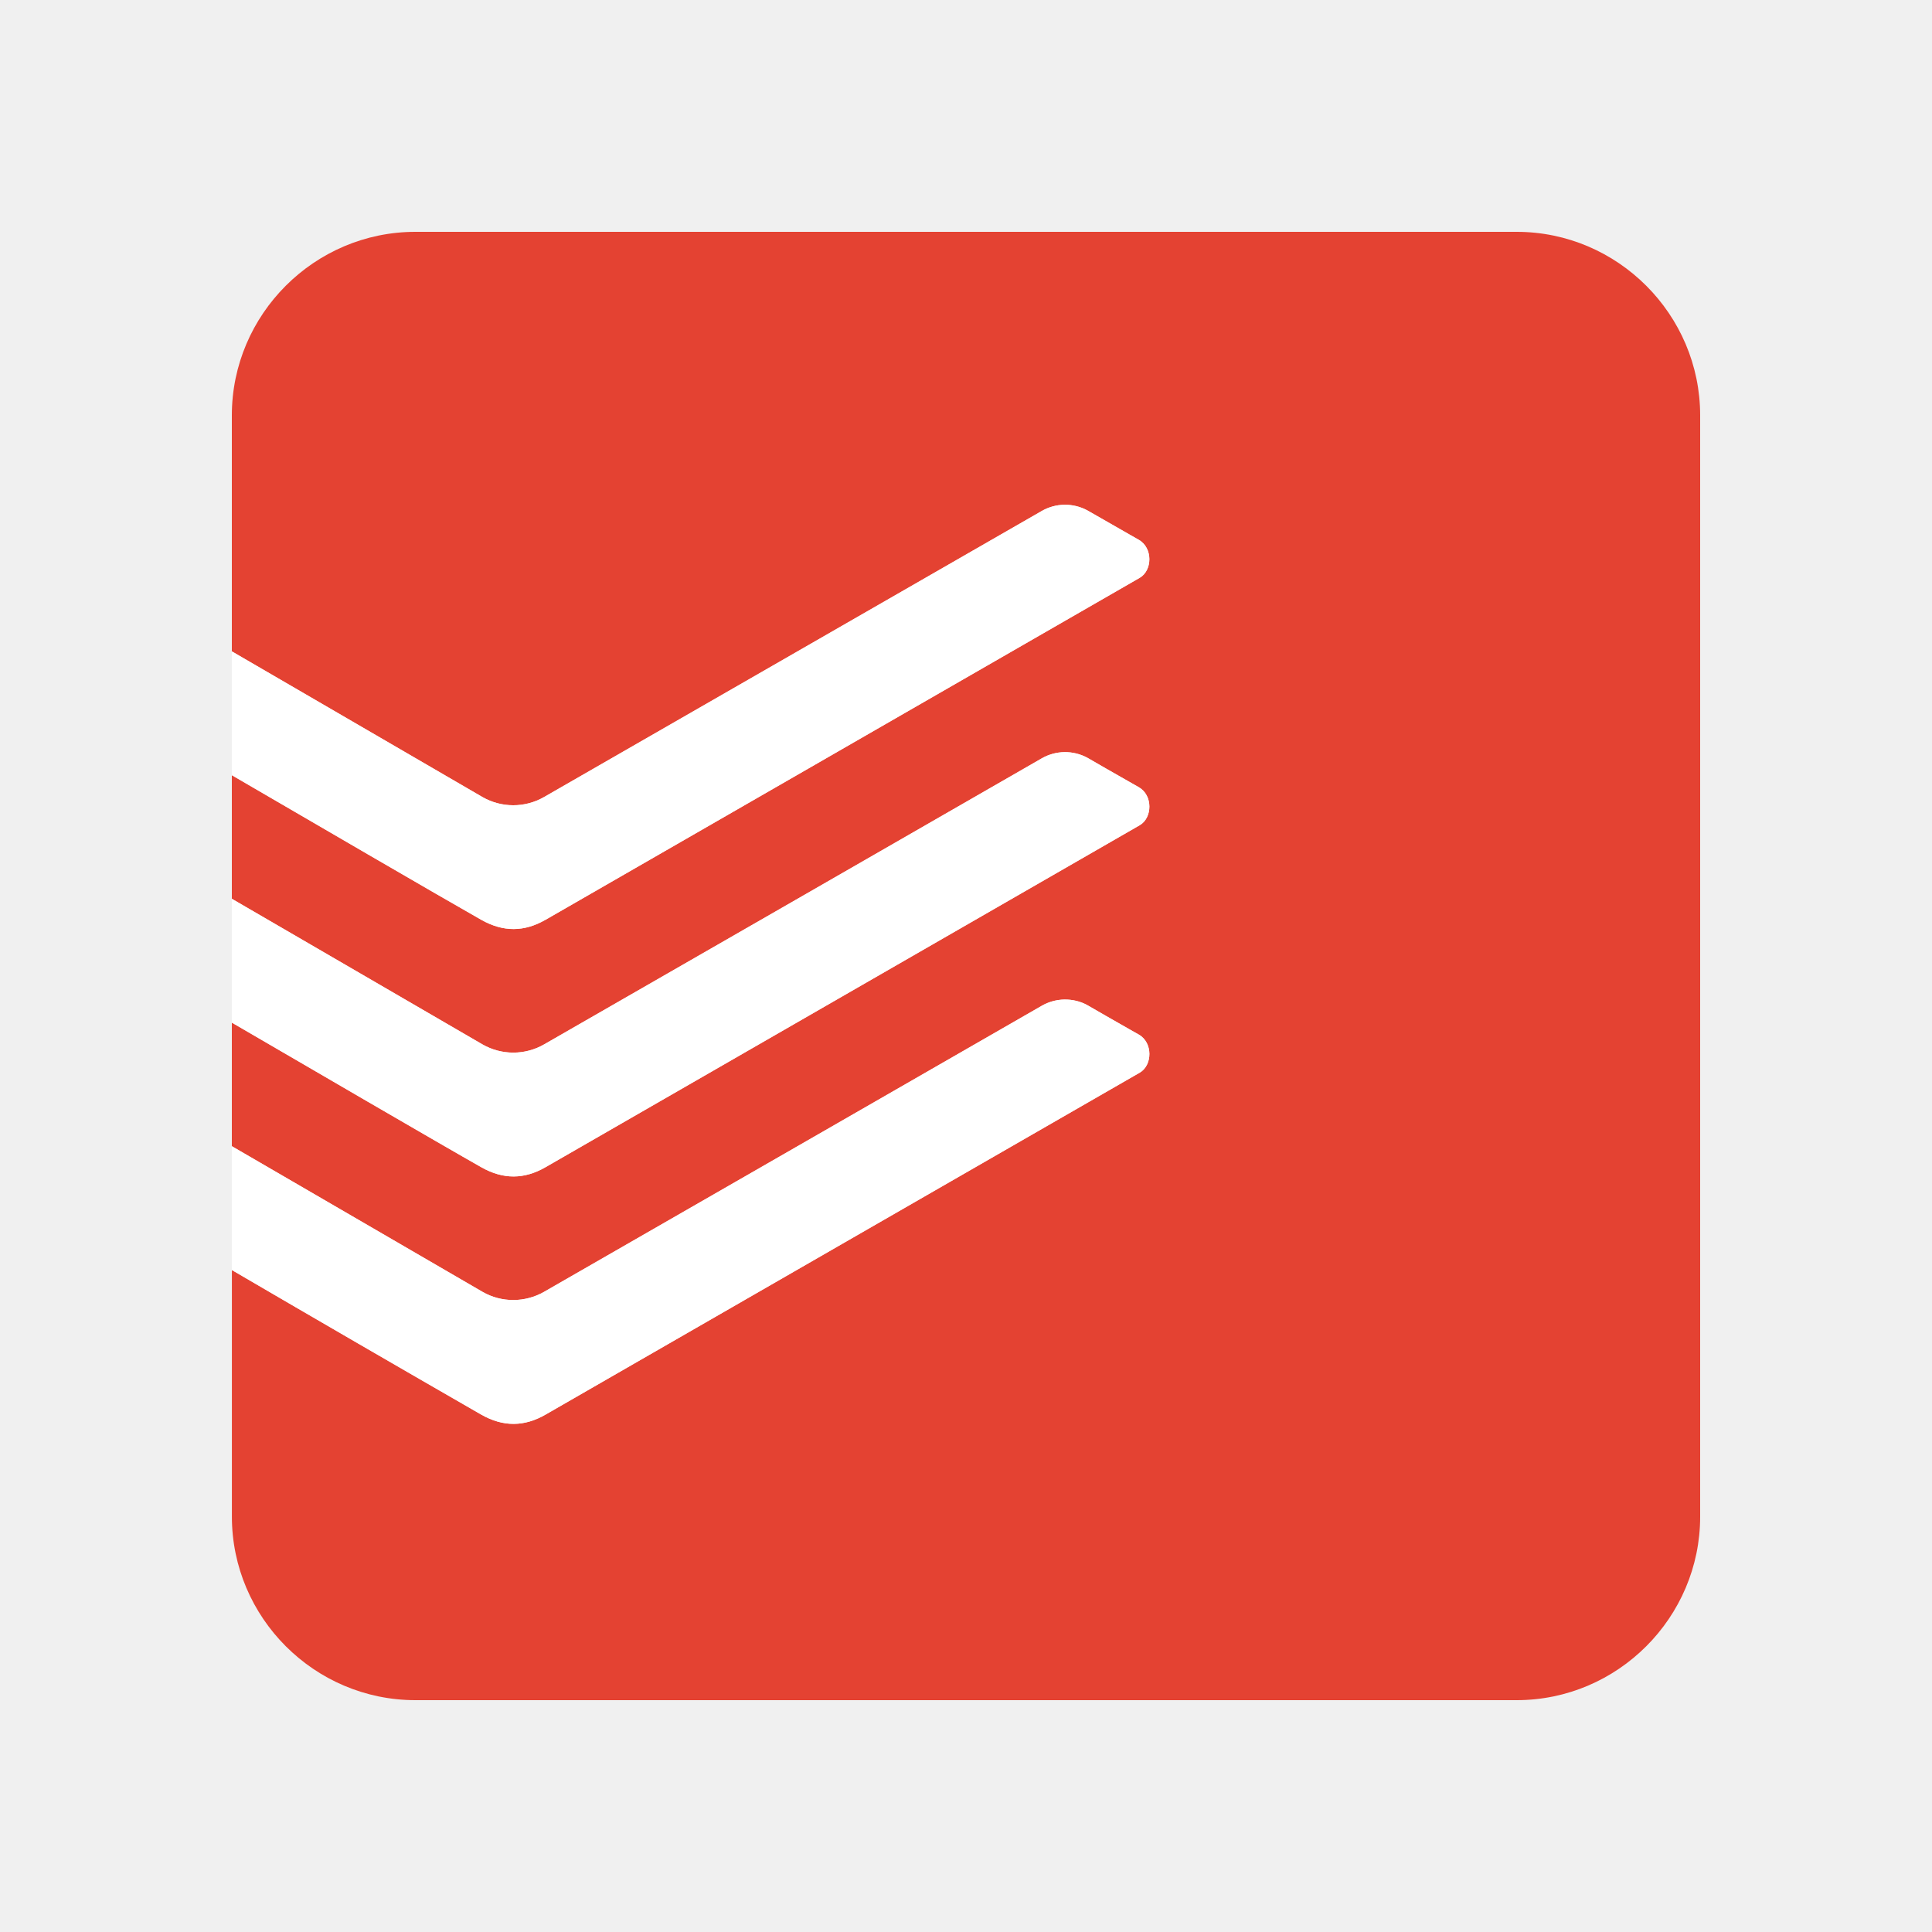
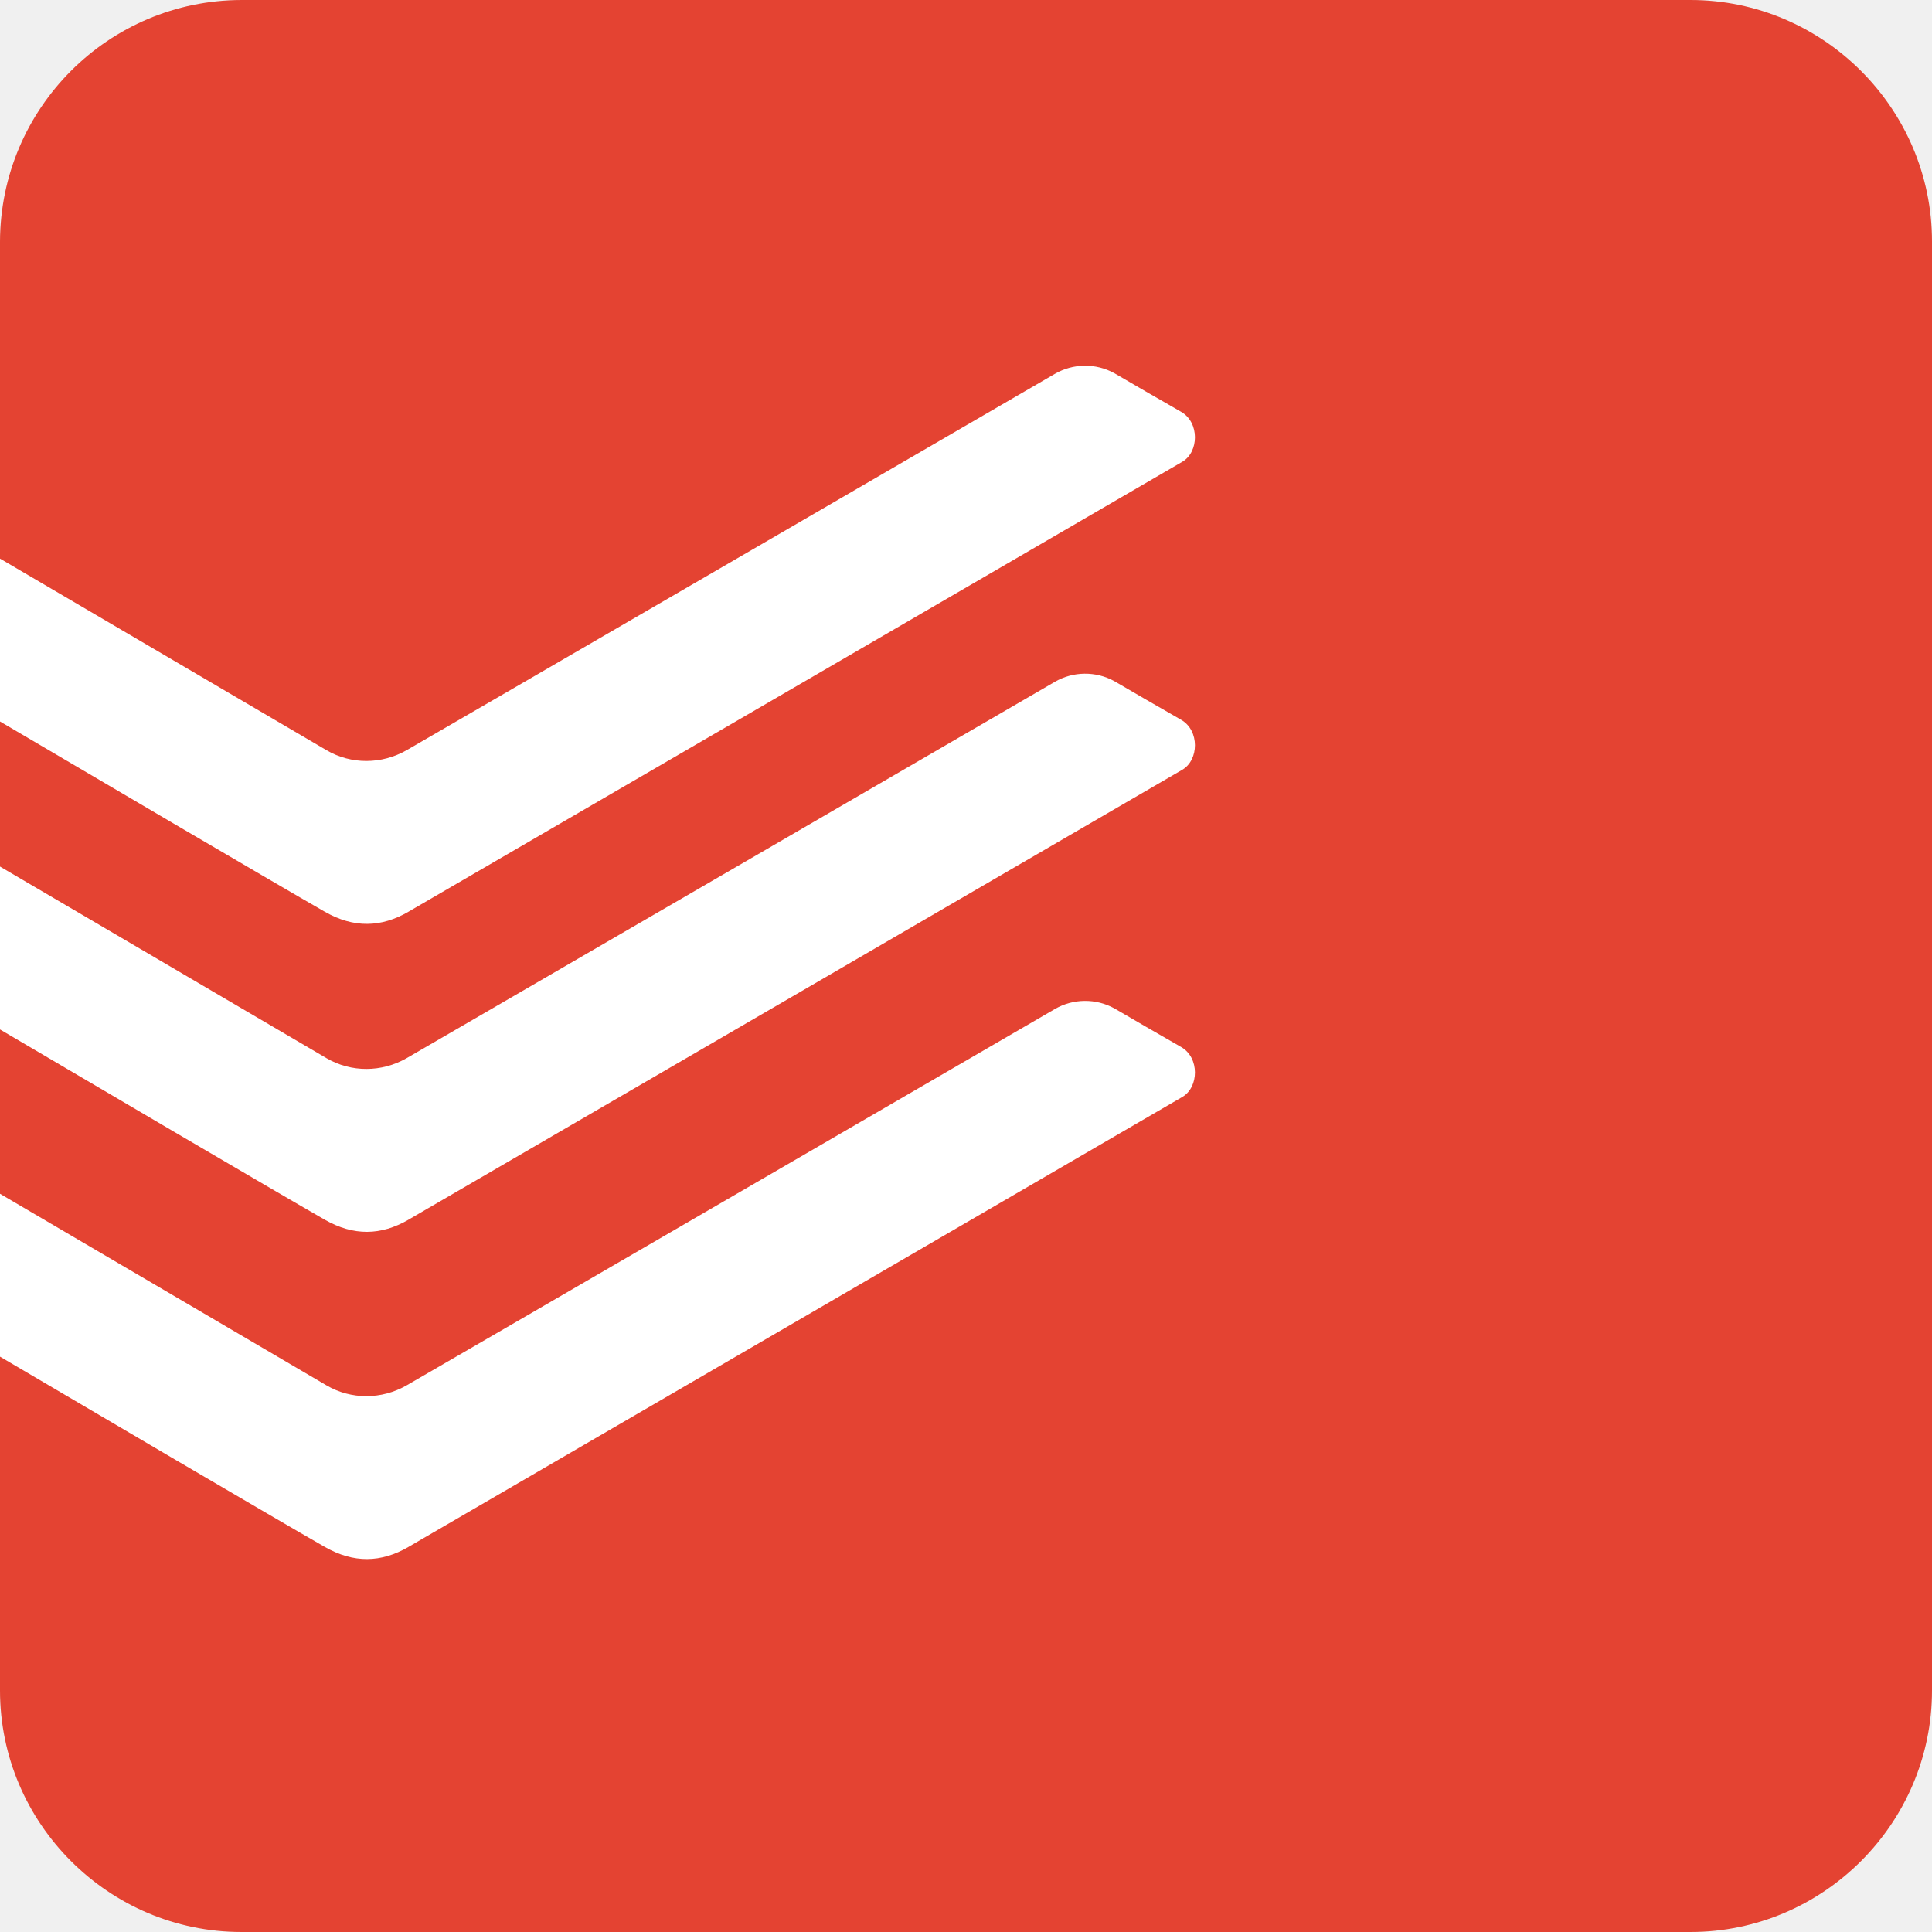
- <svg xmlns="http://www.w3.org/2000/svg" width="250" height="250" viewBox="0 0 250 250" fill="none">
-   <path fill-rule="evenodd" clip-rule="evenodd" d="M53.755 30H196.257C209.318 30 220 40.688 220 53.75V196.25C220 209.313 209.318 220 196.257 220H53.749C40.688 220 30.006 209.313 30.006 196.25V164.342L30.339 164.538C40.971 170.748 51.622 176.923 62.294 183.063C65.133 184.666 67.852 184.63 70.59 183.051L107.627 161.735L108.317 161.338L108.335 161.326L108.442 161.266L108.829 161.041C121.715 153.627 134.6 146.213 147.485 138.799C149.127 137.849 149.21 134.933 147.366 133.877L146.074 133.146L146.068 133.14C144.188 132.072 141.76 130.688 140.725 130.077C139.815 129.581 138.792 129.327 137.755 129.339C136.718 129.352 135.702 129.63 134.804 130.148C133.881 130.682 72.446 166.004 70.393 167.168C69.183 167.86 67.813 168.224 66.418 168.224C65.024 168.224 63.653 167.86 62.443 167.168L30 148.317V132.327L30.339 132.523C38.444 137.243 57.599 148.4 62.294 151.048C65.133 152.651 67.852 152.615 70.59 151.036L108.395 129.281L108.537 129.198L108.561 129.186C127.532 118.261 146.646 107.271 147.479 106.784C149.127 105.834 149.21 102.918 147.366 101.868L146.074 101.131C144.2 100.062 141.76 98.673 140.719 98.062C139.809 97.567 138.788 97.314 137.752 97.326C136.716 97.339 135.701 97.616 134.804 98.133C133.881 98.667 72.446 133.989 70.393 135.153C69.183 135.845 67.813 136.209 66.418 136.209C65.024 136.209 63.653 135.845 62.443 135.153L30 116.302V100.312L30.333 100.508C38.432 105.228 57.599 116.385 62.288 119.033C65.133 120.636 67.852 120.6 70.59 119.021L108.436 97.242L108.484 97.213H108.496L108.972 96.933L147.479 74.769C149.121 73.819 149.204 70.909 147.36 69.853L146.068 69.116C144.188 68.047 141.754 66.658 140.713 66.052C139.803 65.558 138.782 65.305 137.746 65.317C136.71 65.329 135.695 65.607 134.798 66.124C133.875 66.652 72.44 101.974 70.387 103.144C69.177 103.836 67.807 104.2 66.412 104.2C65.018 104.2 63.647 103.836 62.437 103.144L30 84.287V53.75C30 40.688 40.688 30 53.749 30H53.755Z" fill="#E44232" />
-   <path d="M70.59 119.021L108.436 97.242L108.484 97.213C127.478 86.287 146.64 75.256 147.479 74.769C149.127 73.819 149.204 70.909 147.366 69.853L146.074 69.116C144.194 68.047 141.76 66.658 140.719 66.052C139.809 65.557 138.786 65.303 137.749 65.315C136.712 65.328 135.696 65.606 134.798 66.124C133.881 66.652 72.446 101.974 70.393 103.144C69.183 103.836 67.813 104.2 66.418 104.2C65.024 104.2 63.653 103.836 62.443 103.144L30 84.287V100.306L30.333 100.502C38.432 105.222 57.599 116.379 62.288 119.027C65.133 120.63 67.852 120.594 70.59 119.015V119.021Z" fill="white" />
-   <path d="M70.59 151.036L108.389 129.281L108.531 129.198L147.479 106.784C149.127 105.834 149.204 102.918 147.366 101.867L146.074 101.131C144.194 100.062 141.76 98.673 140.719 98.062C139.809 97.566 138.786 97.312 137.749 97.324C136.712 97.337 135.696 97.615 134.798 98.133C133.881 98.667 72.446 133.989 70.393 135.153C69.183 135.845 67.813 136.209 66.418 136.209C65.024 136.209 63.653 135.845 62.443 135.153L30 116.302V132.327L30.339 132.523C38.444 137.243 57.599 148.4 62.294 151.048C65.133 152.651 67.852 152.615 70.59 151.036Z" fill="white" />
-   <path d="M108.442 161.266L70.59 183.051C67.852 184.624 65.133 184.666 62.294 183.063C51.622 176.923 40.971 170.748 30.339 164.538L30 164.342V148.317L62.443 167.168C64.895 168.587 67.936 168.563 70.393 167.168C72.446 166.004 133.881 130.676 134.798 130.148C137.011 128.877 139.398 129.305 140.719 130.077C141.76 130.688 144.194 132.072 146.074 133.146L147.366 133.877C149.21 134.933 149.127 137.849 147.485 138.799L108.442 161.266Z" fill="white" />
+ <svg xmlns="http://www.w3.org/2000/svg" width="800px" height="800px" viewBox="0 0 256 256" version="1.1" preserveAspectRatio="xMidYMid">
+   <g>
+     <path d="M224.002,0 L31.998,0 C14.358,0.039 0.061,14.337 0,32 L0,224 C0,241.6 14.397,256 31.998,256 L224.002,256 C241.603,256 256,241.6 256,224 L256,32 C256,14.4 241.603,0 224.002,0" fill="#E44332">
+ 
+ </path>
+     <path d="M54.133,120.802 C58.596,118.196 154.476,62.477 156.668,61.186 C158.86,59.911 158.979,55.99 156.508,54.571 C154.054,53.16 149.391,50.482 147.662,49.454 C145.192,48.096 142.191,48.132 139.755,49.55 C138.528,50.267 56.604,97.849 53.87,99.411 C50.578,101.292 46.537,101.324 43.27,99.411 L0,74.018 L0,95.601 C10.521,101.802 36.718,117.2 43.062,120.826 C46.848,122.978 50.475,122.931 54.141,120.802" fill="#FFFFFF">
+ 
+ </path>
+     <path d="M54.133,161.609 C58.596,159.003 154.476,103.284 156.668,101.993 C158.86,100.718 158.979,96.797 156.508,95.378 C154.054,93.967 149.391,91.289 147.662,90.261 C145.192,88.903 142.191,88.939 139.755,90.357 C138.528,91.074 56.604,138.655 53.87,140.218 C50.578,142.099 46.537,142.13 43.27,140.218 L0,114.825 L0,136.408 C10.521,142.609 36.718,158.007 43.062,161.633 C46.848,163.785 50.475,163.737 54.141,161.609" fill="#FFFFFF">
+ 
+ </path>
+     <path d="M54.133,204.967 C58.596,202.36 154.476,146.641 156.668,145.35 C158.86,144.075 158.979,140.154 156.508,138.735 C154.054,137.324 149.391,134.647 147.662,133.618 C145.192,132.26 142.191,132.296 139.755,133.714 C138.528,134.431 56.604,182.013 53.87,183.575 C50.578,185.456 46.537,185.488 43.27,183.575 L0,158.182 L0,179.765 C10.521,185.966 36.718,201.364 43.062,204.99 C46.848,207.142 50.475,207.095 54.141,204.967" fill="#FFFFFF">
+ 
+ </path>
+   </g>
</svg>
